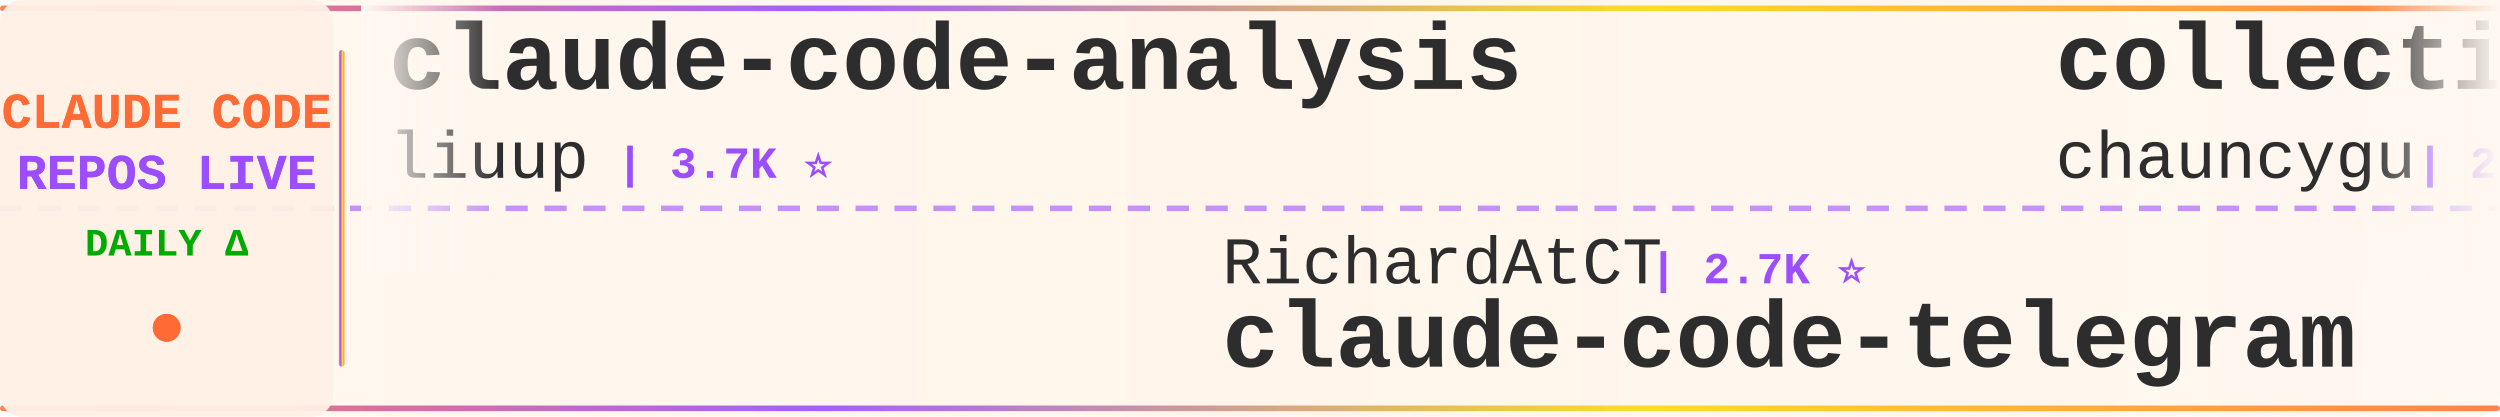
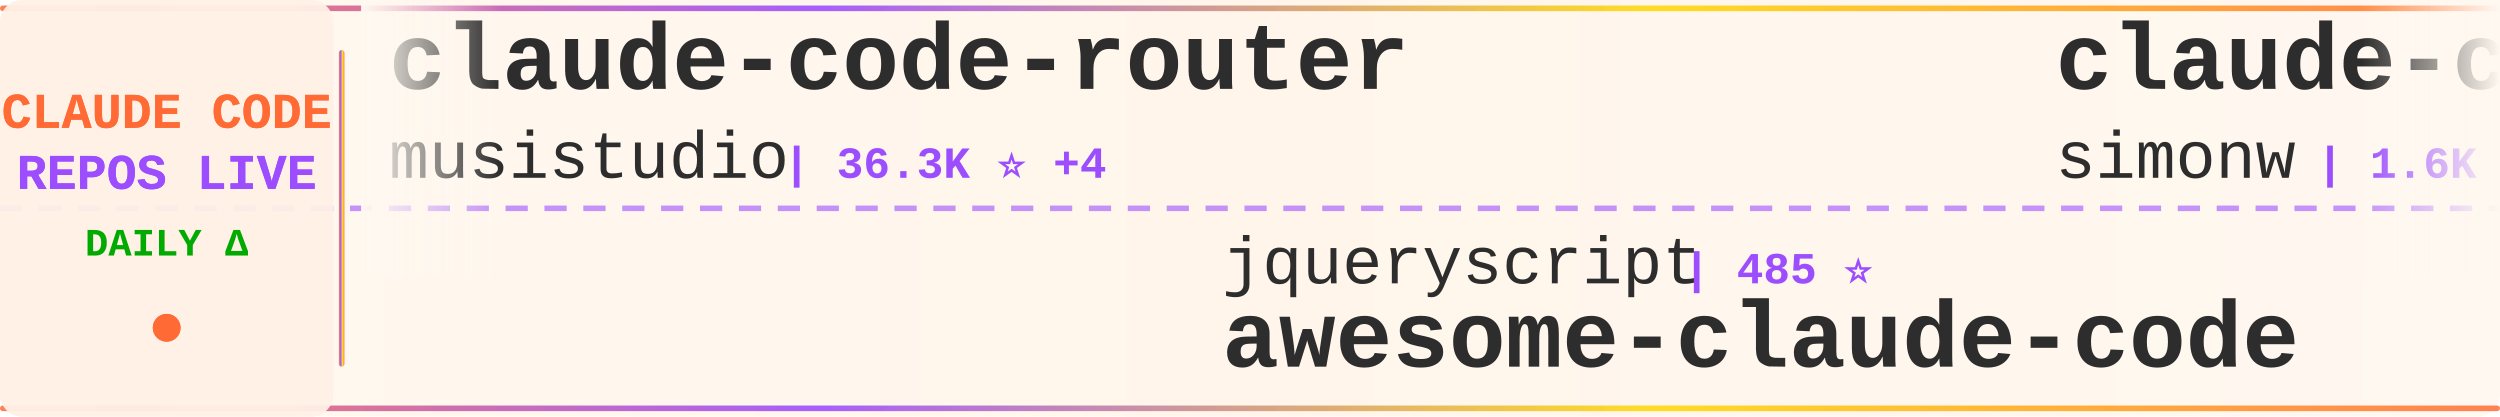
<svg xmlns="http://www.w3.org/2000/svg" width="900" height="150">
  <defs>
    <linearGradient id="tickerBg" x1="0%" y1="0%" x2="100%" y2="0%">
      <stop offset="0%" style="stop-color:#fff8f0;stop-opacity:0.98" />
      <stop offset="50%" style="stop-color:#fff5eb;stop-opacity:1" />
      <stop offset="100%" style="stop-color:#fff8f0;stop-opacity:0.98" />
    </linearGradient>
    <linearGradient id="borderGrad" x1="0%" y1="0%" x2="100%" y2="0%">
      <stop offset="0%" style="stop-color:#FF6B35;stop-opacity:0.85">
        <animate attributeName="stop-opacity" values="0.85;1;0.85" dur="2s" repeatCount="indefinite" />
      </stop>
      <stop offset="33%" style="stop-color:#9C4EFF;stop-opacity:0.9">
        <animate attributeName="stop-opacity" values="0.9;1;0.9" dur="2.2s" repeatCount="indefinite" />
      </stop>
      <stop offset="66%" style="stop-color:#FFD700;stop-opacity:0.85">
        <animate attributeName="stop-opacity" values="0.85;1;0.85" dur="1.8s" repeatCount="indefinite" />
      </stop>
      <stop offset="100%" style="stop-color:#FF6B35;stop-opacity:0.85">
        <animate attributeName="stop-opacity" values="0.85;1;0.85" dur="2s" repeatCount="indefinite" />
      </stop>
    </linearGradient>
    <filter id="textGlow">
      <feGaussianBlur stdDeviation="0.15" result="coloredBlur" />
      <feMerge>
        <feMergeNode in="coloredBlur" />
        <feMergeNode in="SourceGraphic" />
      </feMerge>
    </filter>
    <filter id="metricGlow">
      <feGaussianBlur stdDeviation="0.2" result="coloredBlur" />
      <feMerge>
        <feMergeNode in="coloredBlur" />
        <feMergeNode in="SourceGraphic" />
      </feMerge>
    </filter>
    <linearGradient id="leftFade" x1="0%" y1="0%" x2="100%" y2="0%">
      <stop offset="0%" style="stop-color:#fff8f0;stop-opacity:1" />
      <stop offset="100%" style="stop-color:#fff8f0;stop-opacity:0" />
    </linearGradient>
    <linearGradient id="rightFade" x1="0%" y1="0%" x2="100%" y2="0%">
      <stop offset="0%" style="stop-color:#fff8f0;stop-opacity:0" />
      <stop offset="100%" style="stop-color:#fff8f0;stop-opacity:1" />
    </linearGradient>
  </defs>
  <rect width="900" height="150" fill="url(#tickerBg)" rx="8" />
  <rect x="0" y="2" width="900" height="2" fill="url(#borderGrad)" rx="1" />
  <rect x="0" y="146" width="900" height="2" fill="url(#borderGrad)" rx="1" />
  <line x1="0" y1="75" x2="900" y2="75" stroke="#9C4EFF" stroke-width="2" stroke-dasharray="8 6" opacity="0.6" />
  <rect x="0" y="0" width="120" height="150" fill="#fff0e6" opacity="0.95" rx="8" />
  <text x="60" y="46" font-family="'Courier New', monospace" font-size="18" font-weight="bold" fill="#FF6B35" text-anchor="middle" filter="url(#textGlow)">
    CLAUDE CODE
  </text>
  <text x="60" y="68" font-family="'Courier New', monospace" font-size="18" font-weight="bold" fill="#9C4EFF" text-anchor="middle" filter="url(#textGlow)">
    REPOS LIVE
  </text>
  <text x="60" y="92" font-family="'Courier New', monospace" font-size="14" font-weight="bold" fill="#00aa00" text-anchor="middle">
    DAILY Δ
  </text>
  <circle cx="60" cy="118" r="5" fill="#FF6B35" filter="url(#metricGlow)">
    <animate attributeName="r" values="4;6;4" dur="1.5s" repeatCount="indefinite" />
    <animate attributeName="opacity" values="0.6;1;0.6" dur="1.5s" repeatCount="indefinite" />
  </circle>
  <rect x="122" y="18" width="2" height="114" fill="url(#borderGrad)" rx="1" />
  <clipPath id="tickerClip">
    <rect x="130" y="0" width="770" height="150" />
  </clipPath>
  <g clip-path="url(#tickerClip)">
    <g id="tickerItems">
      <animateTransform attributeName="transform" attributeType="XML" type="translate" from="0 0" to="-3000 0" dur="54s" repeatCount="indefinite" />
      <g transform="translate(0, 0)">
-         <text x="140" y="32" font-family="'Courier New', monospace" font-size="34" font-weight="bold" fill="#2d2d2d">claude-code-analysis</text>
-         <text x="140" y="64" font-family="'Courier New', monospace" font-size="24" font-weight="normal" fill="#2d2d2d" opacity="1.0">liuup</text>
-         <text x="222" y="64" font-family="'Courier New', monospace" font-size="16" font-weight="bold" fill="#9C4EFF"> | 3.7K ⭐</text>
+         <text x="140" y="32" font-family="'Courier New', monospace" font-size="34" font-weight="bold" fill="#2d2d2d">claude-code-router</text>
+         <text x="140" y="64" font-family="'Courier New', monospace" font-size="24" font-weight="normal" fill="#2d2d2d" opacity="1.0">musistudio</text>
+         <text x="282" y="64" font-family="'Courier New', monospace" font-size="16" font-weight="bold" fill="#9C4EFF"> | 36.3K ⭐ +4</text>
      </g>
      <g transform="translate(300, 0)">
-         <text x="140" y="102" font-family="'Courier New', monospace" font-size="24" font-weight="normal" fill="#2d2d2d" opacity="1.0">RichardAtCT</text>
-         <text x="294" y="102" font-family="'Courier New', monospace" font-size="16" font-weight="bold" fill="#9C4EFF"> | 2.7K ⭐</text>
-         <text x="140" y="132" font-family="'Courier New', monospace" font-size="34" font-weight="bold" fill="#2d2d2d">claude-code-telegram</text>
+         <text x="140" y="102" font-family="'Courier New', monospace" font-size="24" font-weight="normal" fill="#2d2d2d" opacity="1.0">jqueryscript</text>
+         <text x="306" y="102" font-family="'Courier New', monospace" font-size="16" font-weight="bold" fill="#9C4EFF"> | 485 ⭐</text>
+         <text x="140" y="132" font-family="'Courier New', monospace" font-size="34" font-weight="bold" fill="#2d2d2d">awesome-claude-code</text>
      </g>
      <g transform="translate(600, 0)">
-         <text x="140" y="32" font-family="'Courier New', monospace" font-size="34" font-weight="bold" fill="#2d2d2d">collection-claude-code-s...</text>
-         <text x="140" y="64" font-family="'Courier New', monospace" font-size="24" font-weight="normal" fill="#2d2d2d" opacity="1.0">chauncygu</text>
-         <text x="270" y="64" font-family="'Courier New', monospace" font-size="16" font-weight="bold" fill="#9C4EFF"> | 2.8K ⭐ +1</text>
+         <text x="140" y="32" font-family="'Courier New', monospace" font-size="34" font-weight="bold" fill="#2d2d2d">claude-code-transcripts</text>
+         <text x="140" y="64" font-family="'Courier New', monospace" font-size="24" font-weight="normal" fill="#2d2d2d" opacity="1.0">simonw</text>
+         <text x="234" y="64" font-family="'Courier New', monospace" font-size="16" font-weight="bold" fill="#9C4EFF"> | 1.6K ⭐ +1</text>
      </g>
      <g transform="translate(900, 0)">
-         <text x="140" y="102" font-family="'Courier New', monospace" font-size="24" font-weight="normal" fill="#2d2d2d" opacity="1.0">affaan-m</text>
-         <text x="258" y="102" font-family="'Courier New', monospace" font-size="16" font-weight="bold" fill="#9C4EFF"> | 237.0K ⭐ +41</text>
-         <text x="140" y="132" font-family="'Courier New', monospace" font-size="34" font-weight="bold" fill="#2d2d2d">ECC</text>
-       </g>
-       <g transform="translate(1200, 0)">
-         <text x="140" y="32" font-family="'Courier New', monospace" font-size="34" font-weight="bold" fill="#2d2d2d">claude-code-source-code-...</text>
-         <text x="140" y="64" font-family="'Courier New', monospace" font-size="24" font-weight="normal" fill="#2d2d2d" opacity="1.0">ghuntley</text>
-         <text x="258" y="64" font-family="'Courier New', monospace" font-size="16" font-weight="bold" fill="#9C4EFF"> | 987 ⭐</text>
-       </g>
-       <g transform="translate(1500, 0)">
-         <text x="140" y="102" font-family="'Courier New', monospace" font-size="24" font-weight="normal" fill="#2d2d2d" opacity="1.0">digitalsamba</text>
-         <text x="306" y="102" font-family="'Courier New', monospace" font-size="16" font-weight="bold" fill="#9C4EFF"> | 1.9K ⭐</text>
-         <text x="140" y="132" font-family="'Courier New', monospace" font-size="34" font-weight="bold" fill="#2d2d2d">claude-code-video-toolki...</text>
-       </g>
-       <g transform="translate(1800, 0)">
-         <text x="140" y="32" font-family="'Courier New', monospace" font-size="34" font-weight="bold" fill="#2d2d2d">claude-code-showcase</text>
-         <text x="140" y="64" font-family="'Courier New', monospace" font-size="24" font-weight="normal" fill="#2d2d2d" opacity="1.0">ChrisWiles</text>
-         <text x="282" y="64" font-family="'Courier New', monospace" font-size="16" font-weight="bold" fill="#9C4EFF"> | 6.0K ⭐</text>
-       </g>
-       <g transform="translate(2100, 0)">
-         <text x="140" y="102" font-family="'Courier New', monospace" font-size="24" font-weight="normal" fill="#2d2d2d" opacity="1.0">Alishahryar1</text>
-         <text x="306" y="102" font-family="'Courier New', monospace" font-size="16" font-weight="bold" fill="#9C4EFF"> | 43.7K ⭐ +50</text>
-         <text x="140" y="132" font-family="'Courier New', monospace" font-size="34" font-weight="bold" fill="#2d2d2d">free-claude-code</text>
-       </g>
-       <g transform="translate(2400, 0)">
-         <text x="140" y="32" font-family="'Courier New', monospace" font-size="34" font-weight="bold" fill="#2d2d2d">claude-coder</text>
-         <text x="140" y="64" font-family="'Courier New', monospace" font-size="24" font-weight="normal" fill="#2d2d2d" opacity="1.0">kodu-ai</text>
-         <text x="246" y="64" font-family="'Courier New', monospace" font-size="16" font-weight="bold" fill="#9C4EFF"> | 5.2K ⭐</text>
-       </g>
-       <g transform="translate(2700, 0)">
        <text x="140" y="102" font-family="'Courier New', monospace" font-size="24" font-weight="normal" fill="#2d2d2d" opacity="1.0">KPR111</text>
        <text x="234" y="102" font-family="'Courier New', monospace" font-size="16" font-weight="bold" fill="#9C4EFF"> | 18 ⭐</text>
        <text x="140" y="132" font-family="'Courier New', monospace" font-size="34" font-weight="bold" fill="#2d2d2d">Claude-Code</text>
      </g>
+       <g transform="translate(1200, 0)">
+         <text x="140" y="32" font-family="'Courier New', monospace" font-size="34" font-weight="bold" fill="#2d2d2d">claude-code-system-promp...</text>
+         <text x="140" y="64" font-family="'Courier New', monospace" font-size="24" font-weight="normal" fill="#2d2d2d" opacity="1.0">Piebald-AI</text>
+         <text x="282" y="64" font-family="'Courier New', monospace" font-size="16" font-weight="bold" fill="#9C4EFF"> | 12.1K ⭐ +1</text>
+       </g>
+       <g transform="translate(1500, 0)">
+         <text x="140" y="102" font-family="'Courier New', monospace" font-size="24" font-weight="normal" fill="#2d2d2d" opacity="1.0">krusemediallc</text>
+         <text x="318" y="102" font-family="'Courier New', monospace" font-size="16" font-weight="bold" fill="#9C4EFF"> | 1.1K ⭐ +1</text>
+         <text x="140" y="132" font-family="'Courier New', monospace" font-size="34" font-weight="bold" fill="#2d2d2d">arcads-claude-code</text>
+       </g>
+       <g transform="translate(1800, 0)">
+         <text x="140" y="32" font-family="'Courier New', monospace" font-size="34" font-weight="bold" fill="#2d2d2d">claude-code-telegram</text>
+         <text x="140" y="64" font-family="'Courier New', monospace" font-size="24" font-weight="normal" fill="#2d2d2d" opacity="1.0">RichardAtCT</text>
+         <text x="294" y="64" font-family="'Courier New', monospace" font-size="16" font-weight="bold" fill="#9C4EFF"> | 2.7K ⭐ -2</text>
+       </g>
+       <g transform="translate(2100, 0)">
+         <text x="140" y="102" font-family="'Courier New', monospace" font-size="24" font-weight="normal" fill="#2d2d2d" opacity="1.0">repowise-dev</text>
+         <text x="306" y="102" font-family="'Courier New', monospace" font-size="16" font-weight="bold" fill="#9C4EFF"> | 1.2K ⭐</text>
+         <text x="140" y="132" font-family="'Courier New', monospace" font-size="34" font-weight="bold" fill="#2d2d2d">claude-code-prompts</text>
+       </g>
+       <g transform="translate(2400, 0)">
+         <text x="140" y="32" font-family="'Courier New', monospace" font-size="34" font-weight="bold" fill="#2d2d2d">claude-howto</text>
+         <text x="140" y="64" font-family="'Courier New', monospace" font-size="24" font-weight="normal" fill="#2d2d2d" opacity="1.0">luongnv89</text>
+         <text x="270" y="64" font-family="'Courier New', monospace" font-size="16" font-weight="bold" fill="#9C4EFF"> | 40.8K ⭐ +2</text>
+       </g>
+       <g transform="translate(2700, 0)">
+         <text x="140" y="102" font-family="'Courier New', monospace" font-size="24" font-weight="normal" fill="#2d2d2d" opacity="1.0">luyao618</text>
+         <text x="258" y="102" font-family="'Courier New', monospace" font-size="16" font-weight="bold" fill="#9C4EFF"> | 1.6K ⭐ -1</text>
+         <text x="140" y="132" font-family="'Courier New', monospace" font-size="34" font-weight="bold" fill="#2d2d2d">Claude-Code-Source-Study</text>
+       </g>
      <g transform="translate(3000, 0)">
-         <text x="140" y="32" font-family="'Courier New', monospace" font-size="34" font-weight="bold" fill="#2d2d2d">claude-code-analysis</text>
-         <text x="140" y="64" font-family="'Courier New', monospace" font-size="24" font-weight="normal" fill="#2d2d2d" opacity="1.0">liuup</text>
-         <text x="222" y="64" font-family="'Courier New', monospace" font-size="16" font-weight="bold" fill="#9C4EFF"> | 3.7K ⭐</text>
+         <text x="140" y="32" font-family="'Courier New', monospace" font-size="34" font-weight="bold" fill="#2d2d2d">claude-code-router</text>
+         <text x="140" y="64" font-family="'Courier New', monospace" font-size="24" font-weight="normal" fill="#2d2d2d" opacity="1.0">musistudio</text>
+         <text x="282" y="64" font-family="'Courier New', monospace" font-size="16" font-weight="bold" fill="#9C4EFF"> | 36.3K ⭐ +4</text>
      </g>
      <g transform="translate(3300, 0)">
-         <text x="140" y="102" font-family="'Courier New', monospace" font-size="24" font-weight="normal" fill="#2d2d2d" opacity="1.0">RichardAtCT</text>
-         <text x="294" y="102" font-family="'Courier New', monospace" font-size="16" font-weight="bold" fill="#9C4EFF"> | 2.7K ⭐</text>
-         <text x="140" y="132" font-family="'Courier New', monospace" font-size="34" font-weight="bold" fill="#2d2d2d">claude-code-telegram</text>
+         <text x="140" y="102" font-family="'Courier New', monospace" font-size="24" font-weight="normal" fill="#2d2d2d" opacity="1.0">jqueryscript</text>
+         <text x="306" y="102" font-family="'Courier New', monospace" font-size="16" font-weight="bold" fill="#9C4EFF"> | 485 ⭐</text>
+         <text x="140" y="132" font-family="'Courier New', monospace" font-size="34" font-weight="bold" fill="#2d2d2d">awesome-claude-code</text>
      </g>
      <g transform="translate(3600, 0)">
-         <text x="140" y="32" font-family="'Courier New', monospace" font-size="34" font-weight="bold" fill="#2d2d2d">collection-claude-code-s...</text>
-         <text x="140" y="64" font-family="'Courier New', monospace" font-size="24" font-weight="normal" fill="#2d2d2d" opacity="1.0">chauncygu</text>
-         <text x="270" y="64" font-family="'Courier New', monospace" font-size="16" font-weight="bold" fill="#9C4EFF"> | 2.8K ⭐ +1</text>
+         <text x="140" y="32" font-family="'Courier New', monospace" font-size="34" font-weight="bold" fill="#2d2d2d">claude-code-transcripts</text>
+         <text x="140" y="64" font-family="'Courier New', monospace" font-size="24" font-weight="normal" fill="#2d2d2d" opacity="1.0">simonw</text>
+         <text x="234" y="64" font-family="'Courier New', monospace" font-size="16" font-weight="bold" fill="#9C4EFF"> | 1.6K ⭐ +1</text>
      </g>
      <g transform="translate(3900, 0)">
-         <text x="140" y="102" font-family="'Courier New', monospace" font-size="24" font-weight="normal" fill="#2d2d2d" opacity="1.0">affaan-m</text>
-         <text x="258" y="102" font-family="'Courier New', monospace" font-size="16" font-weight="bold" fill="#9C4EFF"> | 237.0K ⭐ +41</text>
-         <text x="140" y="132" font-family="'Courier New', monospace" font-size="34" font-weight="bold" fill="#2d2d2d">ECC</text>
+         <text x="140" y="102" font-family="'Courier New', monospace" font-size="24" font-weight="normal" fill="#2d2d2d" opacity="1.0">KPR111</text>
+         <text x="234" y="102" font-family="'Courier New', monospace" font-size="16" font-weight="bold" fill="#9C4EFF"> | 18 ⭐</text>
+         <text x="140" y="132" font-family="'Courier New', monospace" font-size="34" font-weight="bold" fill="#2d2d2d">Claude-Code</text>
      </g>
    </g>
  </g>
  <rect x="130" y="0" width="50" height="100" fill="url(#leftFade)" />
  <rect x="850" y="0" width="50" height="100" fill="url(#rightFade)" />
</svg>
